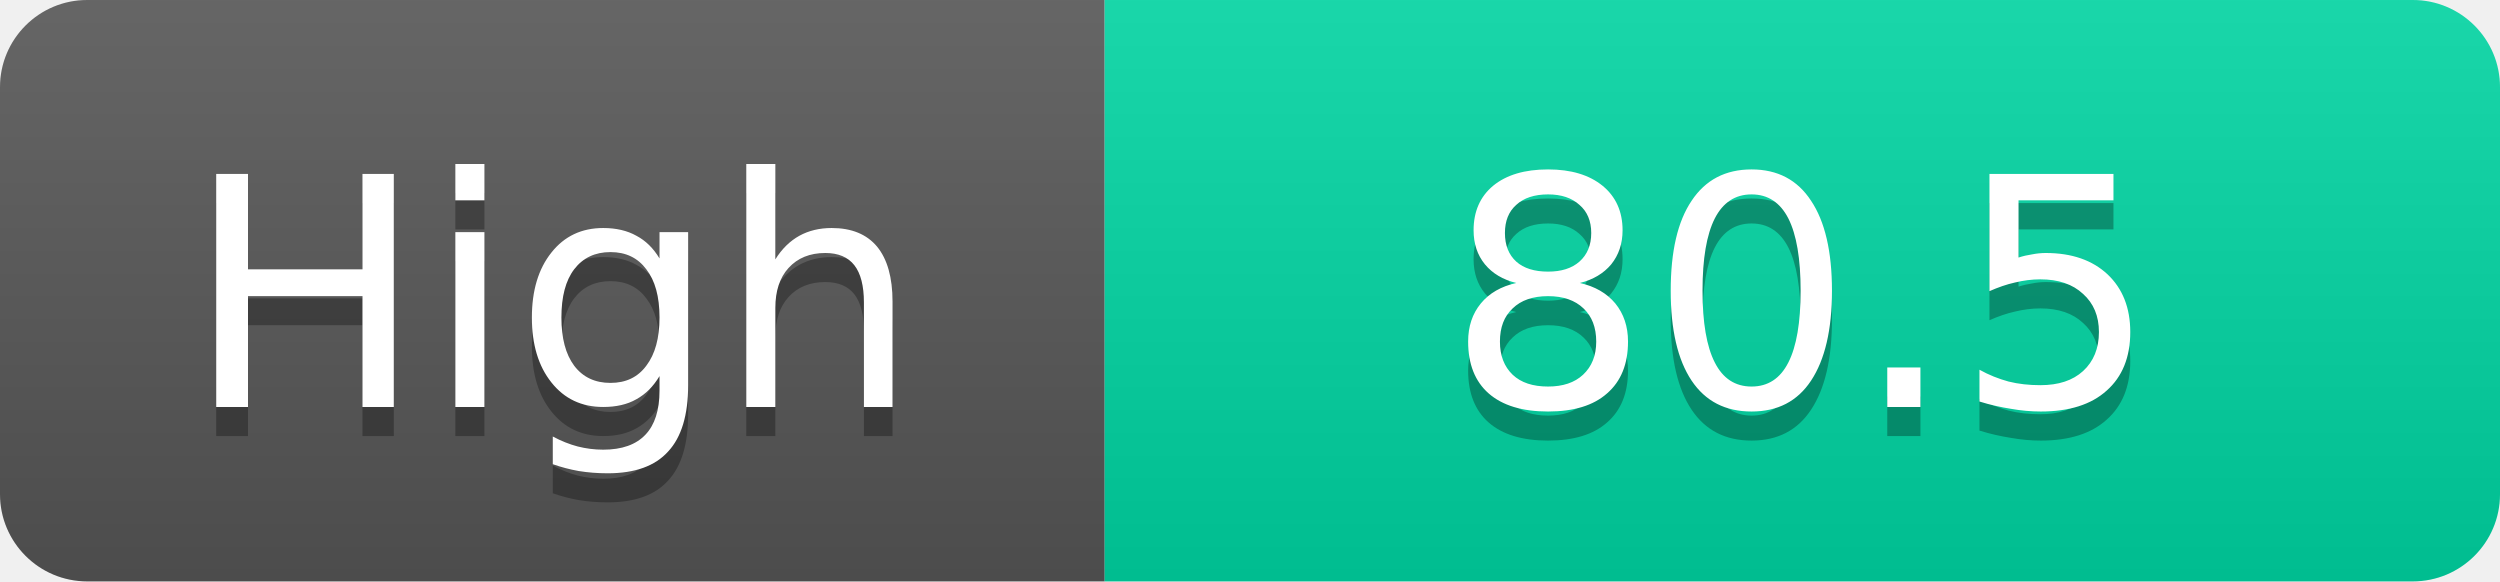
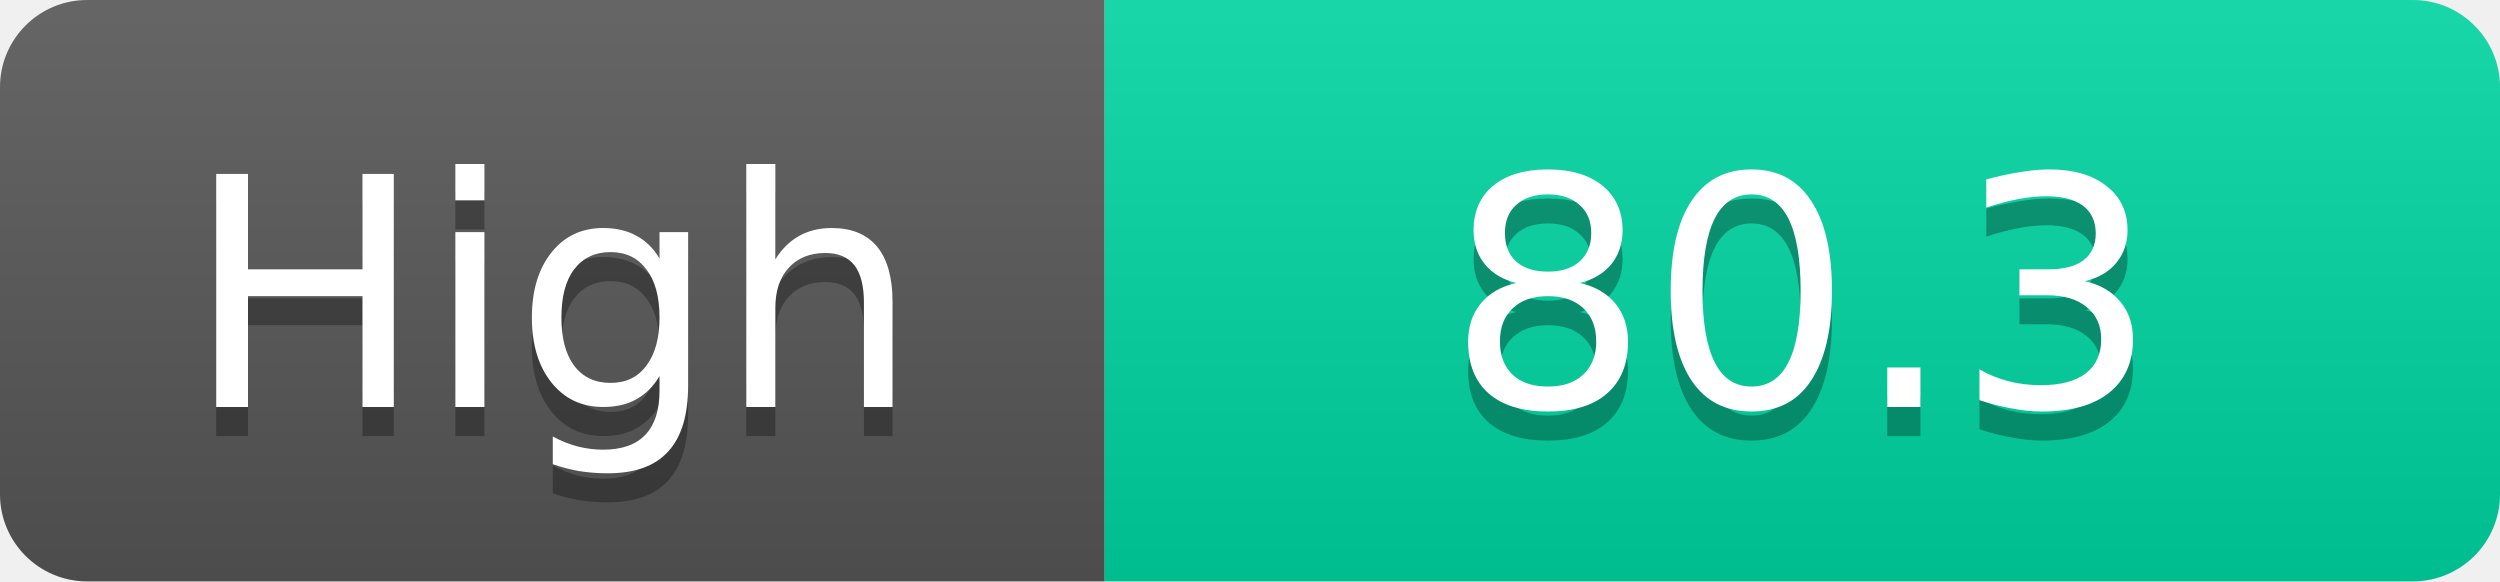
<svg xmlns="http://www.w3.org/2000/svg" width="86" height="20">
  <linearGradient id="s" x2="0" y2="100%">
    <stop offset="0" stop-color="#fff" stop-opacity=".1" />
    <stop offset="1" stop-opacity=".1" />
  </linearGradient>
  <clipPath id="r">
    <rect width="86" height="20" rx="3" fill="#fff" />
  </clipPath>
  <g clip-path="url(#r)">
    <rect width="38" height="20" fill="#555" />
    <rect x="38" width="48" height="20" fill="#00d2a0" />
    <rect width="86" height="20" fill="url(#s)" />
  </g>
  <g fill="#fff" text-anchor="middle" font-family="Verdana,Geneva,DejaVu Sans,sans-serif" text-rendering="geometricPrecision" font-size="11">
    <text x="19.0" y="15" fill="#010101" fill-opacity=".3">High</text>
    <text x="19.0" y="14">High</text>
-     <text x="62.0" y="15" fill="#010101" fill-opacity=".3">80.5</text>
-     <text x="62.0" y="14">80.5</text>
+     <text x="62.0" y="15" fill="#010101" fill-opacity=".3">80.3</text>
+     <text x="62.0" y="14">80.3</text>
  </g>
</svg>
